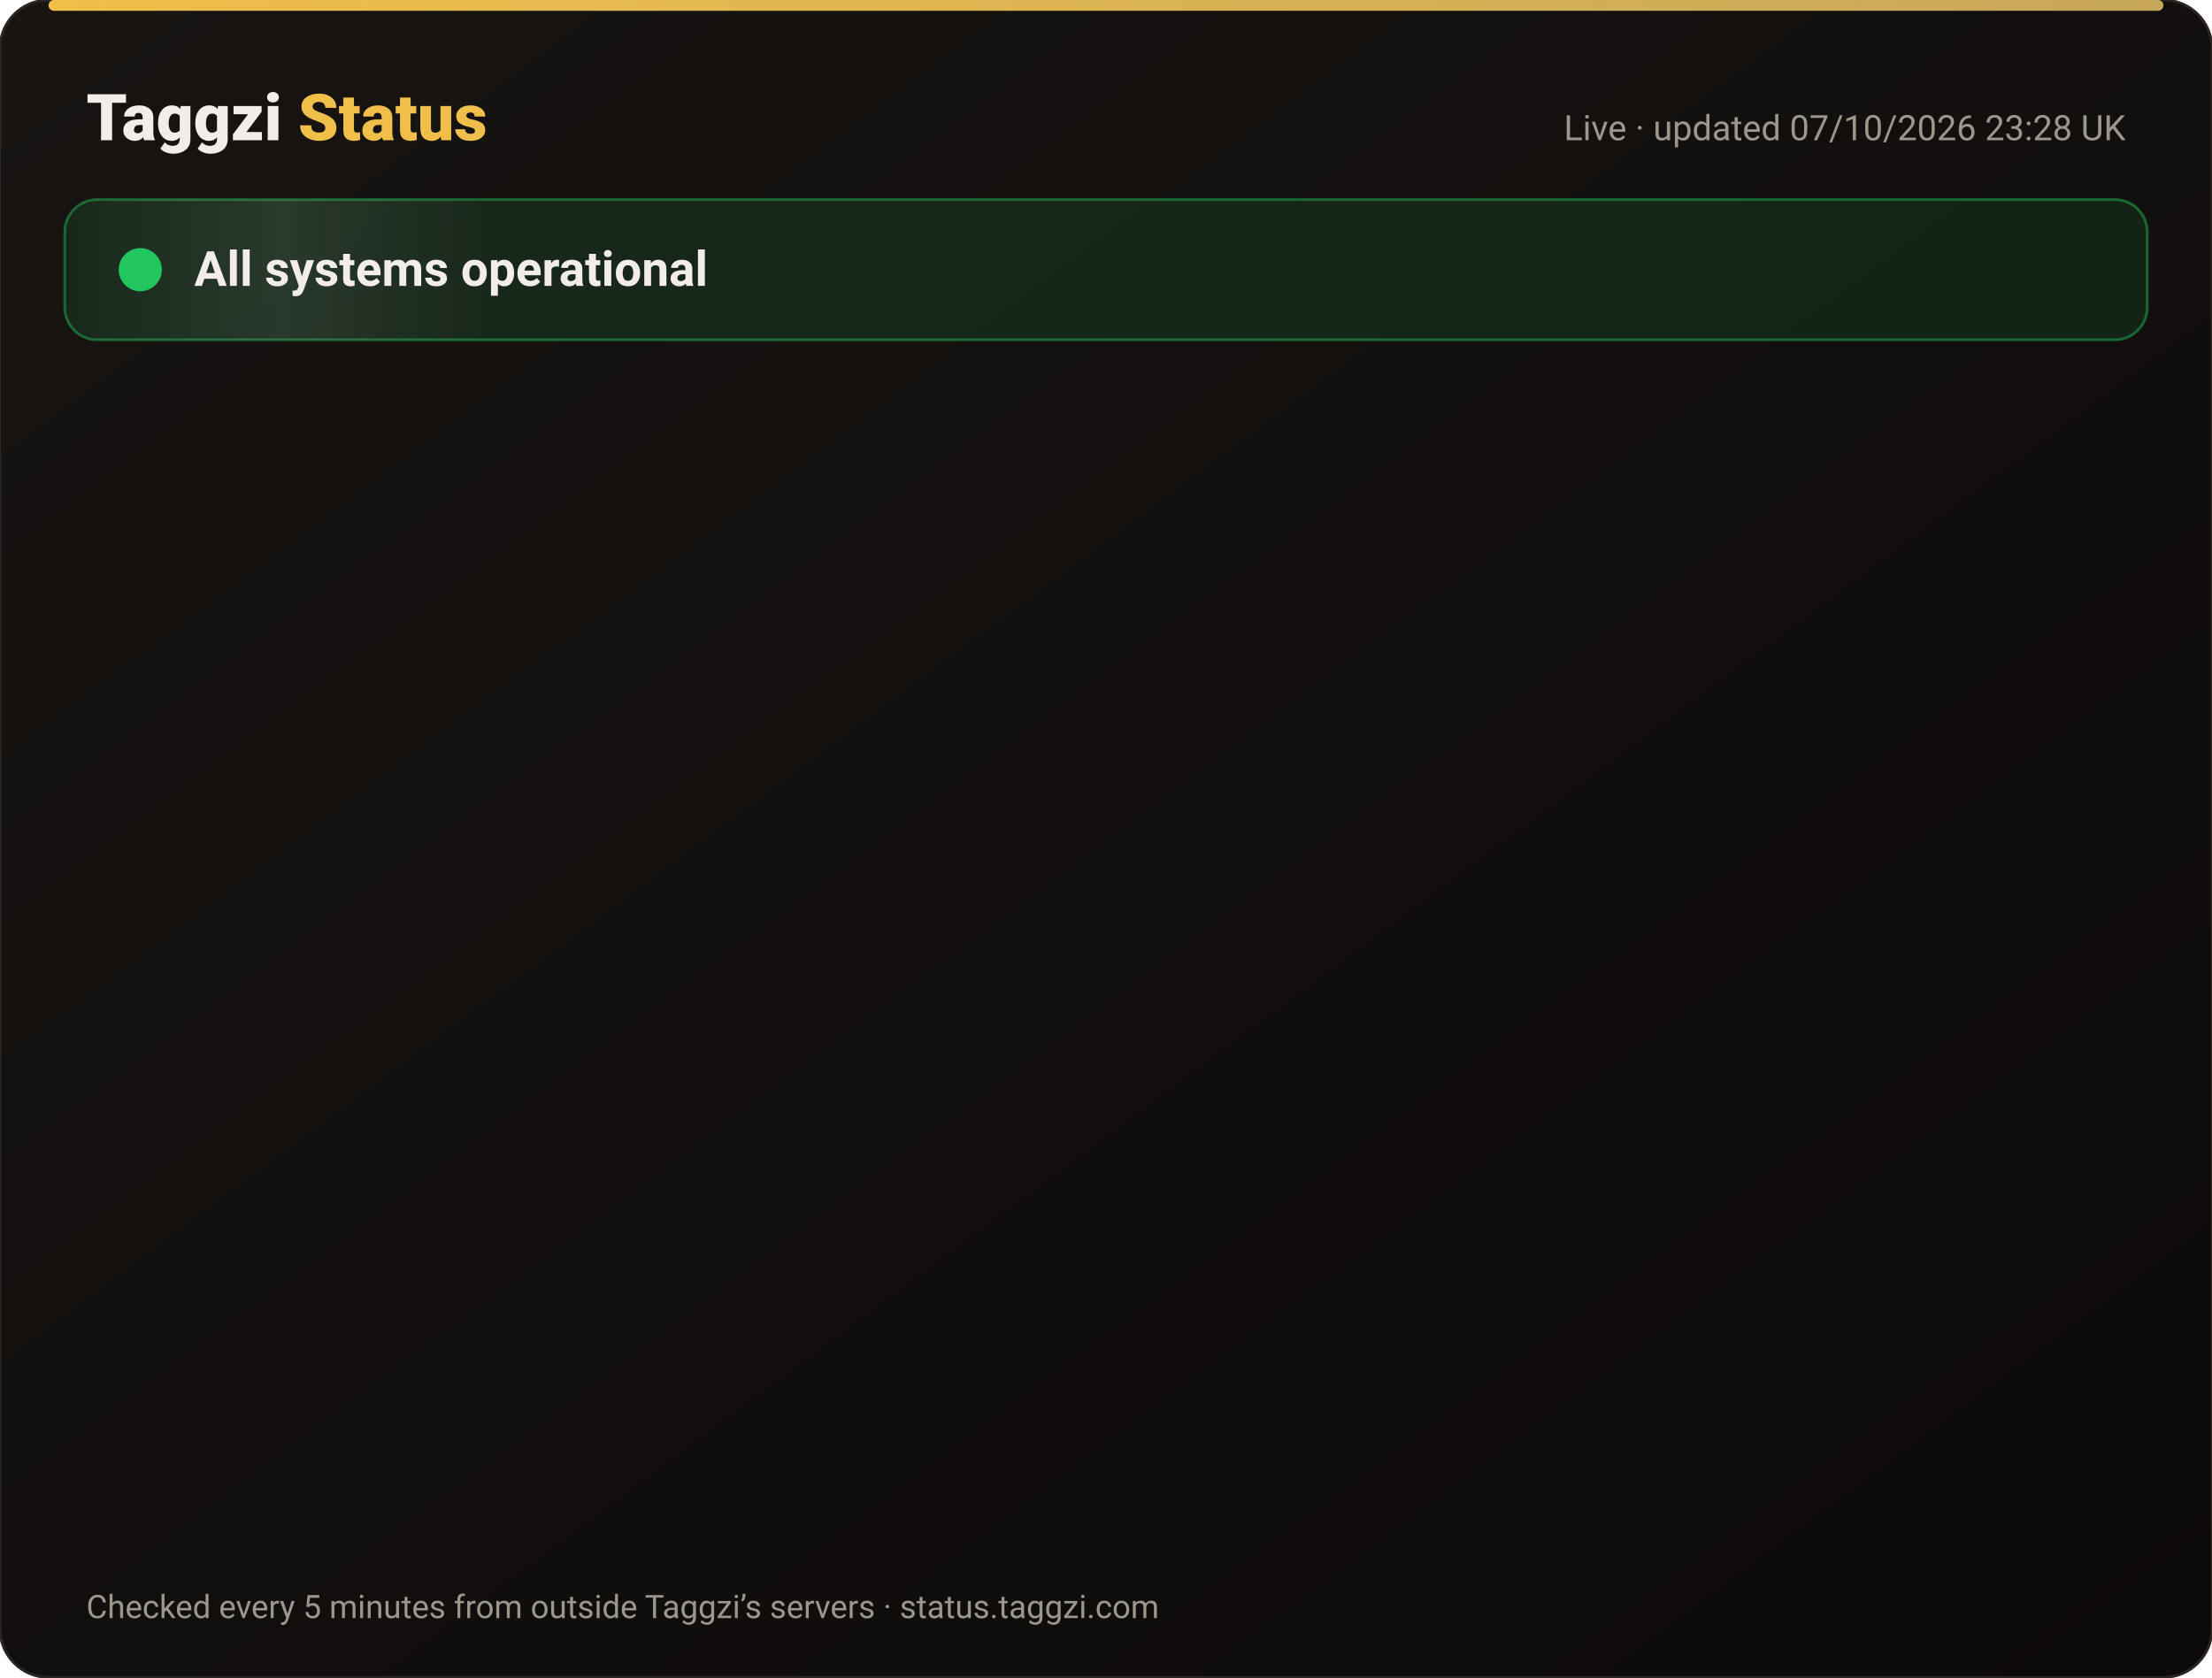
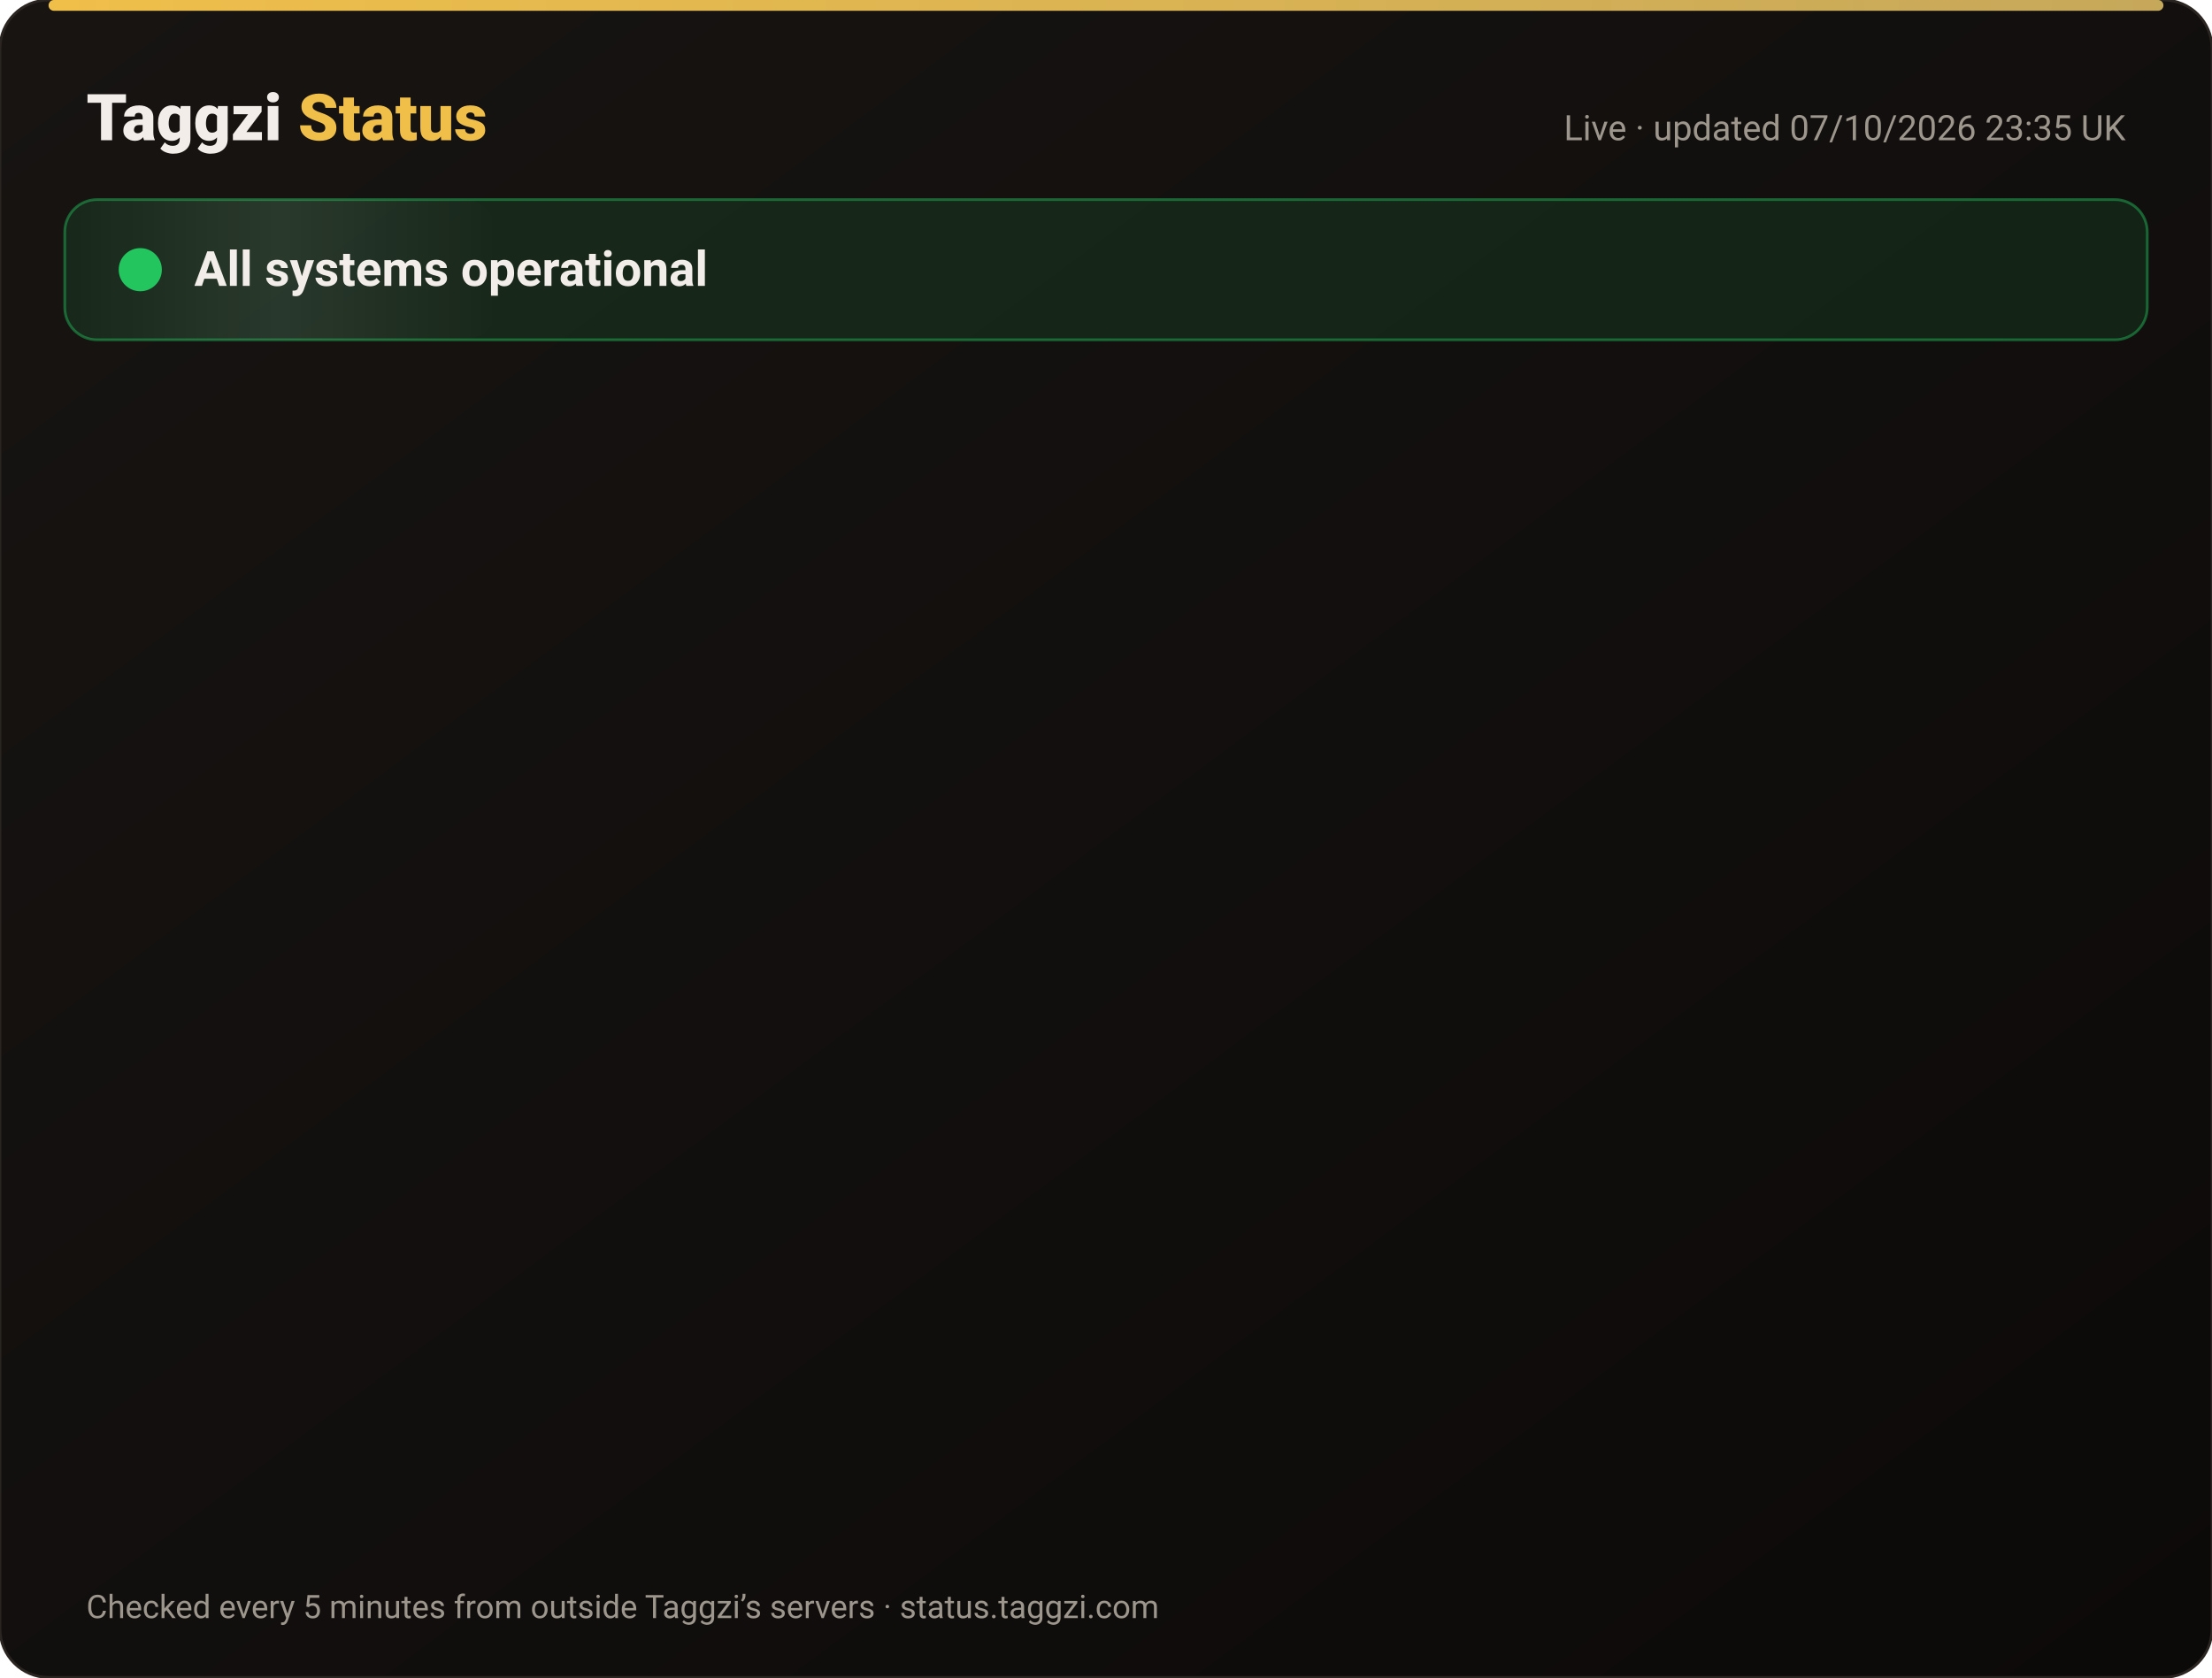
<svg xmlns="http://www.w3.org/2000/svg" width="820" height="622" viewBox="0 0 820 622" font-family="-apple-system,Segoe UI,Roboto,Helvetica,Arial,sans-serif">
  <defs>
    <linearGradient id="bg" x1="0" y1="0" x2="1" y2="1">
      <stop offset="0" stop-color="#171412" />
      <stop offset="1" stop-color="#0C0A09" />
    </linearGradient>
    <linearGradient id="gold" x1="0" x2="1">
      <stop offset="0" stop-color="#F0BF4A" />
      <stop offset="1" stop-color="#c6a85b" />
    </linearGradient>
    <linearGradient id="shine" x1="0" x2="1">
      <stop offset="0" stop-color="#fff" stop-opacity="0" />
      <stop offset=".5" stop-color="#fff" stop-opacity=".08" />
      <stop offset="1" stop-color="#fff" stop-opacity="0" />
    </linearGradient>
  </defs>
  <rect width="820" height="622" rx="18" fill="url(#bg)" stroke="#2a2521" />
  <rect x="18" y="0" width="784" height="4" rx="2" fill="url(#gold)" />
  <text x="32" y="52" font-size="24" font-weight="800" fill="#F2EDE8">Taggzi <tspan fill="#F0BF4A">Status</tspan>
  </text>
-   <text x="788" y="52" font-size="13" fill="#9C968C" text-anchor="end">Live · updated 07/10/2026 23:28 UK</text>
+   <text x="788" y="52" font-size="13" fill="#9C968C" text-anchor="end">Live · updated 07/10/2026 23:35 UK</text>
  <rect x="24" y="74" width="772" height="52" rx="12" fill="#22c55e" fill-opacity=".12" stroke="#22c55e" stroke-opacity=".45" />
  <rect x="24" y="74" width="160" height="52" rx="12" fill="url(#shine)">
    <animate attributeName="x" from="-160" to="820" dur="4s" repeatCount="indefinite" />
  </rect>
  <circle cx="52" cy="100" r="7" fill="#22c55e" />
  <circle cx="52" cy="100" r="7" fill="none" stroke="#22c55e" stroke-width="2">
    <animate attributeName="r" values="7;15;7" dur="2s" repeatCount="indefinite" />
    <animate attributeName="opacity" values=".9;0;.9" dur="2s" repeatCount="indefinite" />
  </circle>
  <text x="72" y="106" font-size="18" font-weight="700" fill="#F2EDE8">All systems operational</text>
  <g opacity="0">
    <animate attributeName="opacity" from="0" to="1" begin="0.00s" dur=".6s" fill="freeze" />
    <line x1="32" y1="188" x2="788" y2="188" stroke="#2a2521" />
    <circle cx="44" cy="166" r="6" fill="#22c55e">
      <animate attributeName="opacity" values="1;.45;1" dur="2.4s" begin="0.00s" repeatCount="indefinite" />
    </circle>
    <text x="62" y="171" font-size="15" font-weight="650" fill="#F2EDE8">Website</text>
    <text x="630" y="171" font-size="13" fill="#9C968C" text-anchor="end">100.00% uptime</text>
    <rect x="648" y="154" width="140" height="24" rx="12" fill="#22c55e" fill-opacity=".14" stroke="#22c55e" stroke-opacity=".5" />
    <text x="718" y="171" font-size="12" font-weight="700" fill="#22c55e" text-anchor="middle">Operational</text>
  </g>
  <g opacity="0">
    <animate attributeName="opacity" from="0" to="1" begin="0.15s" dur=".6s" fill="freeze" />
    <line x1="32" y1="234" x2="788" y2="234" stroke="#2a2521" />
    <circle cx="44" cy="212" r="6" fill="#22c55e">
      <animate attributeName="opacity" values="1;.45;1" dur="2.4s" begin="0.15s" repeatCount="indefinite" />
    </circle>
    <text x="62" y="217" font-size="15" font-weight="650" fill="#F2EDE8">Tag scans</text>
    <text x="630" y="217" font-size="13" fill="#9C968C" text-anchor="end">100.00% uptime</text>
    <rect x="648" y="200" width="140" height="24" rx="12" fill="#22c55e" fill-opacity=".14" stroke="#22c55e" stroke-opacity=".5" />
    <text x="718" y="217" font-size="12" font-weight="700" fill="#22c55e" text-anchor="middle">Operational</text>
  </g>
  <g opacity="0">
    <animate attributeName="opacity" from="0" to="1" begin="0.30s" dur=".6s" fill="freeze" />
    <line x1="32" y1="280" x2="788" y2="280" stroke="#2a2521" />
    <circle cx="44" cy="258" r="6" fill="#22c55e">
      <animate attributeName="opacity" values="1;.45;1" dur="2.4s" begin="0.30s" repeatCount="indefinite" />
    </circle>
    <text x="62" y="263" font-size="15" font-weight="650" fill="#F2EDE8">Manual tag lookup</text>
    <text x="630" y="263" font-size="13" fill="#9C968C" text-anchor="end">100.00% uptime</text>
    <rect x="648" y="246" width="140" height="24" rx="12" fill="#22c55e" fill-opacity=".14" stroke="#22c55e" stroke-opacity=".5" />
    <text x="718" y="263" font-size="12" font-weight="700" fill="#22c55e" text-anchor="middle">Operational</text>
  </g>
  <g opacity="0">
    <animate attributeName="opacity" from="0" to="1" begin="0.45s" dur=".6s" fill="freeze" />
    <line x1="32" y1="326" x2="788" y2="326" stroke="#2a2521" />
    <circle cx="44" cy="304" r="6" fill="#22c55e">
      <animate attributeName="opacity" values="1;.45;1" dur="2.4s" begin="0.45s" repeatCount="indefinite" />
    </circle>
    <text x="62" y="309" font-size="15" font-weight="650" fill="#F2EDE8">App &amp; login</text>
    <text x="630" y="309" font-size="13" fill="#9C968C" text-anchor="end">100.00% uptime</text>
    <rect x="648" y="292" width="140" height="24" rx="12" fill="#22c55e" fill-opacity=".14" stroke="#22c55e" stroke-opacity=".5" />
    <text x="718" y="309" font-size="12" font-weight="700" fill="#22c55e" text-anchor="middle">Operational</text>
  </g>
  <g opacity="0">
    <animate attributeName="opacity" from="0" to="1" begin="0.60s" dur=".6s" fill="freeze" />
    <line x1="32" y1="372" x2="788" y2="372" stroke="#2a2521" />
    <circle cx="44" cy="350" r="6" fill="#22c55e">
      <animate attributeName="opacity" values="1;.45;1" dur="2.4s" begin="0.60s" repeatCount="indefinite" />
    </circle>
    <text x="62" y="355" font-size="15" font-weight="650" fill="#F2EDE8">Community alerts</text>
    <text x="630" y="355" font-size="13" fill="#9C968C" text-anchor="end">100.00% uptime</text>
    <rect x="648" y="338" width="140" height="24" rx="12" fill="#22c55e" fill-opacity=".14" stroke="#22c55e" stroke-opacity=".5" />
    <text x="718" y="355" font-size="12" font-weight="700" fill="#22c55e" text-anchor="middle">Operational</text>
  </g>
  <g opacity="0">
    <animate attributeName="opacity" from="0" to="1" begin="0.75s" dur=".6s" fill="freeze" />
    <line x1="32" y1="418" x2="788" y2="418" stroke="#2a2521" />
    <circle cx="44" cy="396" r="6" fill="#22c55e">
      <animate attributeName="opacity" values="1;.45;1" dur="2.4s" begin="0.75s" repeatCount="indefinite" />
    </circle>
    <text x="62" y="401" font-size="15" font-weight="650" fill="#F2EDE8">Private calling</text>
    <text x="630" y="401" font-size="13" fill="#9C968C" text-anchor="end">100.00% uptime</text>
    <rect x="648" y="384" width="140" height="24" rx="12" fill="#22c55e" fill-opacity=".14" stroke="#22c55e" stroke-opacity=".5" />
    <text x="718" y="401" font-size="12" font-weight="700" fill="#22c55e" text-anchor="middle">Operational</text>
  </g>
  <g opacity="0">
    <animate attributeName="opacity" from="0" to="1" begin="0.90s" dur=".6s" fill="freeze" />
    <line x1="32" y1="464" x2="788" y2="464" stroke="#2a2521" />
    <circle cx="44" cy="442" r="6" fill="#22c55e">
      <animate attributeName="opacity" values="1;.45;1" dur="2.4s" begin="0.90s" repeatCount="indefinite" />
    </circle>
    <text x="62" y="447" font-size="15" font-weight="650" fill="#F2EDE8">Payments</text>
    <text x="630" y="447" font-size="13" fill="#9C968C" text-anchor="end">100.00% uptime</text>
    <rect x="648" y="430" width="140" height="24" rx="12" fill="#22c55e" fill-opacity=".14" stroke="#22c55e" stroke-opacity=".5" />
    <text x="718" y="447" font-size="12" font-weight="700" fill="#22c55e" text-anchor="middle">Operational</text>
  </g>
  <g opacity="0">
    <animate attributeName="opacity" from="0" to="1" begin="1.05s" dur=".6s" fill="freeze" />
    <line x1="32" y1="510" x2="788" y2="510" stroke="#2a2521" />
    <circle cx="44" cy="488" r="6" fill="#22c55e">
      <animate attributeName="opacity" values="1;.45;1" dur="2.4s" begin="1.05s" repeatCount="indefinite" />
    </circle>
    <text x="62" y="493" font-size="15" font-weight="650" fill="#F2EDE8">Email &amp; support</text>
    <text x="630" y="493" font-size="13" fill="#9C968C" text-anchor="end">100.00% uptime</text>
    <rect x="648" y="476" width="140" height="24" rx="12" fill="#22c55e" fill-opacity=".14" stroke="#22c55e" stroke-opacity=".5" />
    <text x="718" y="493" font-size="12" font-weight="700" fill="#22c55e" text-anchor="middle">Operational</text>
  </g>
  <g opacity="0">
    <animate attributeName="opacity" from="0" to="1" begin="1.20s" dur=".6s" fill="freeze" />
    <line x1="32" y1="556" x2="788" y2="556" stroke="#2a2521" />
    <circle cx="44" cy="534" r="6" fill="#22c55e">
      <animate attributeName="opacity" values="1;.45;1" dur="2.4s" begin="1.20s" repeatCount="indefinite" />
    </circle>
    <text x="62" y="539" font-size="15" font-weight="650" fill="#F2EDE8">Secure connection (SSL)</text>
    <text x="630" y="539" font-size="13" fill="#9C968C" text-anchor="end">100.00% uptime</text>
    <rect x="648" y="522" width="140" height="24" rx="12" fill="#22c55e" fill-opacity=".14" stroke="#22c55e" stroke-opacity=".5" />
    <text x="718" y="539" font-size="12" font-weight="700" fill="#22c55e" text-anchor="middle">Operational</text>
  </g>
  <text x="32" y="600" font-size="12" fill="#9C968C">Checked every 5 minutes from outside Taggzi’s servers · status.taggzi.com</text>
</svg>
